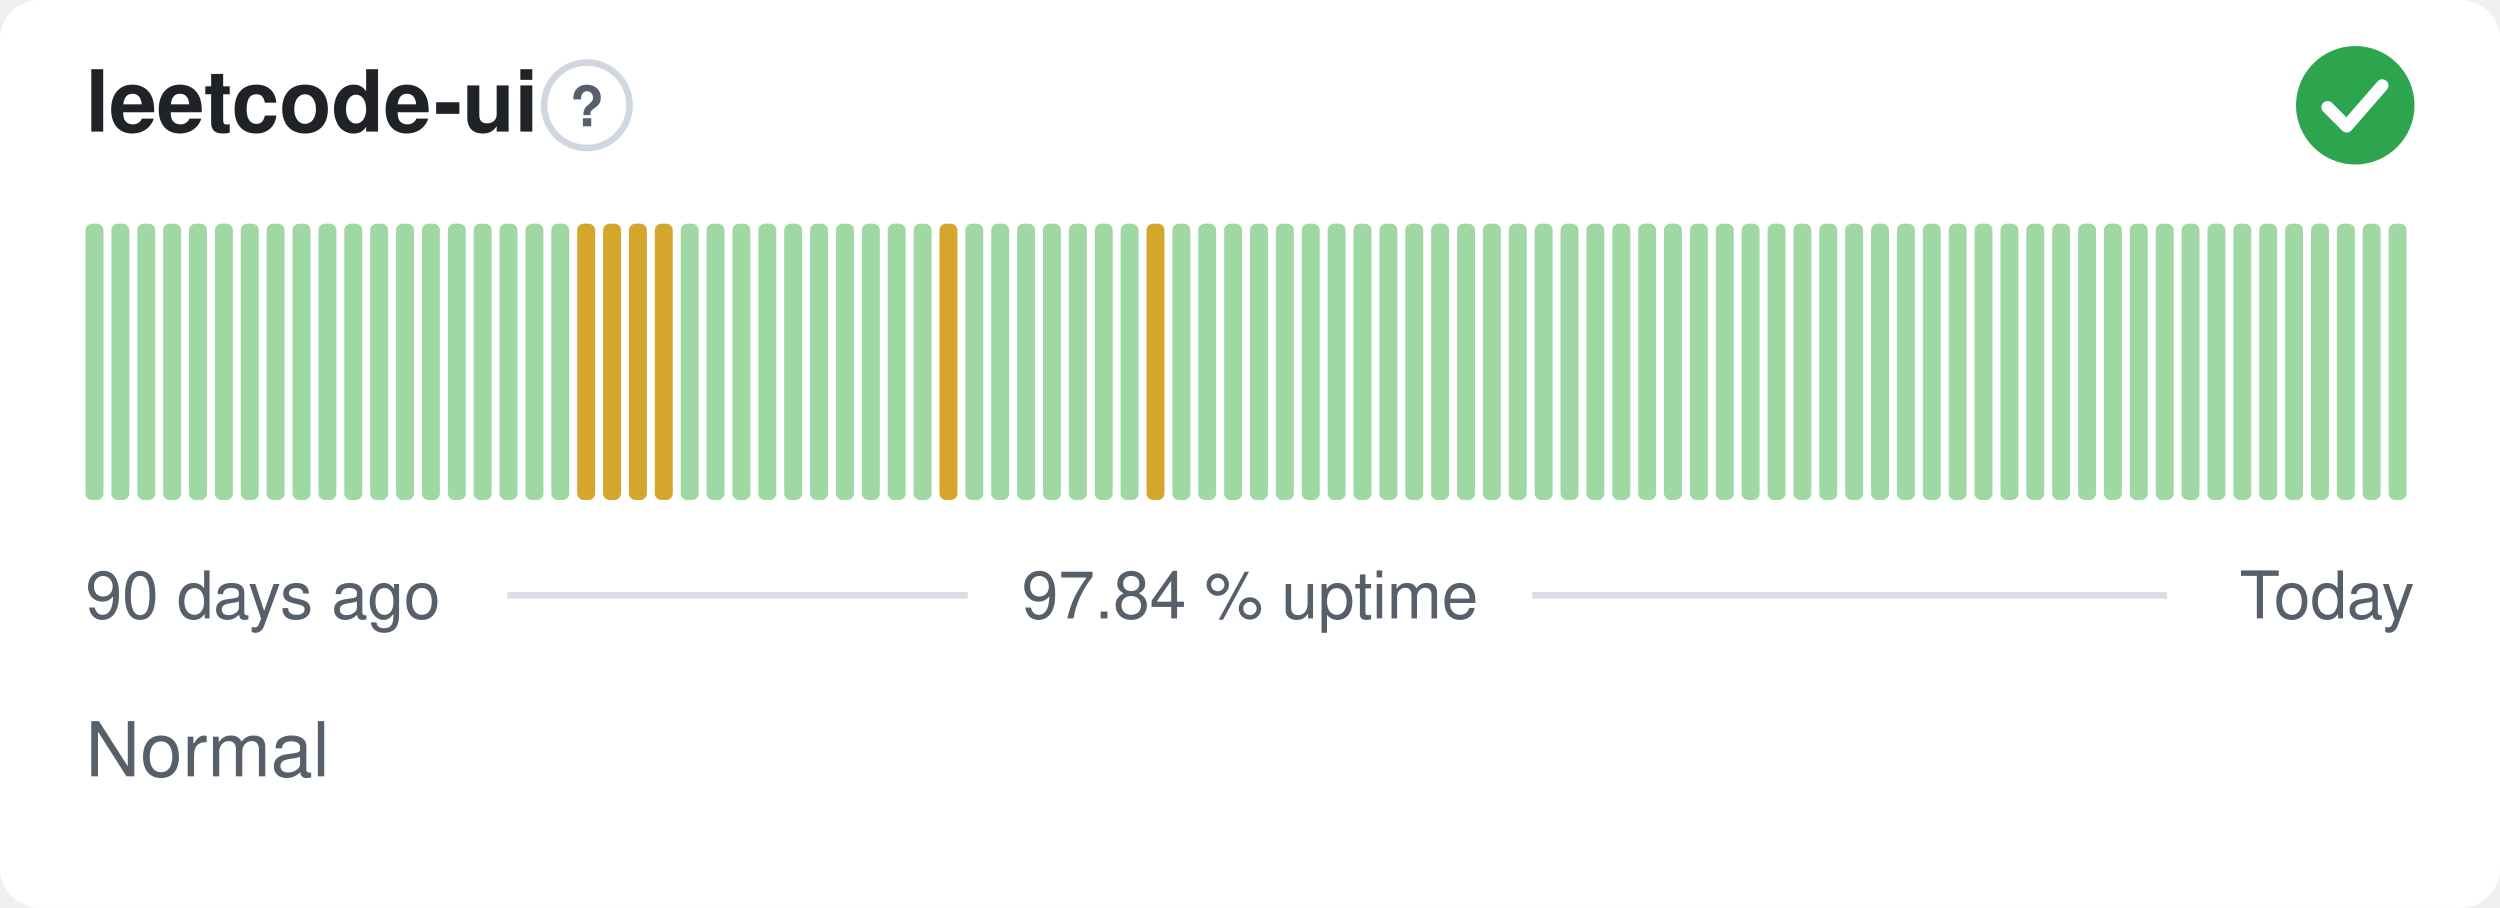
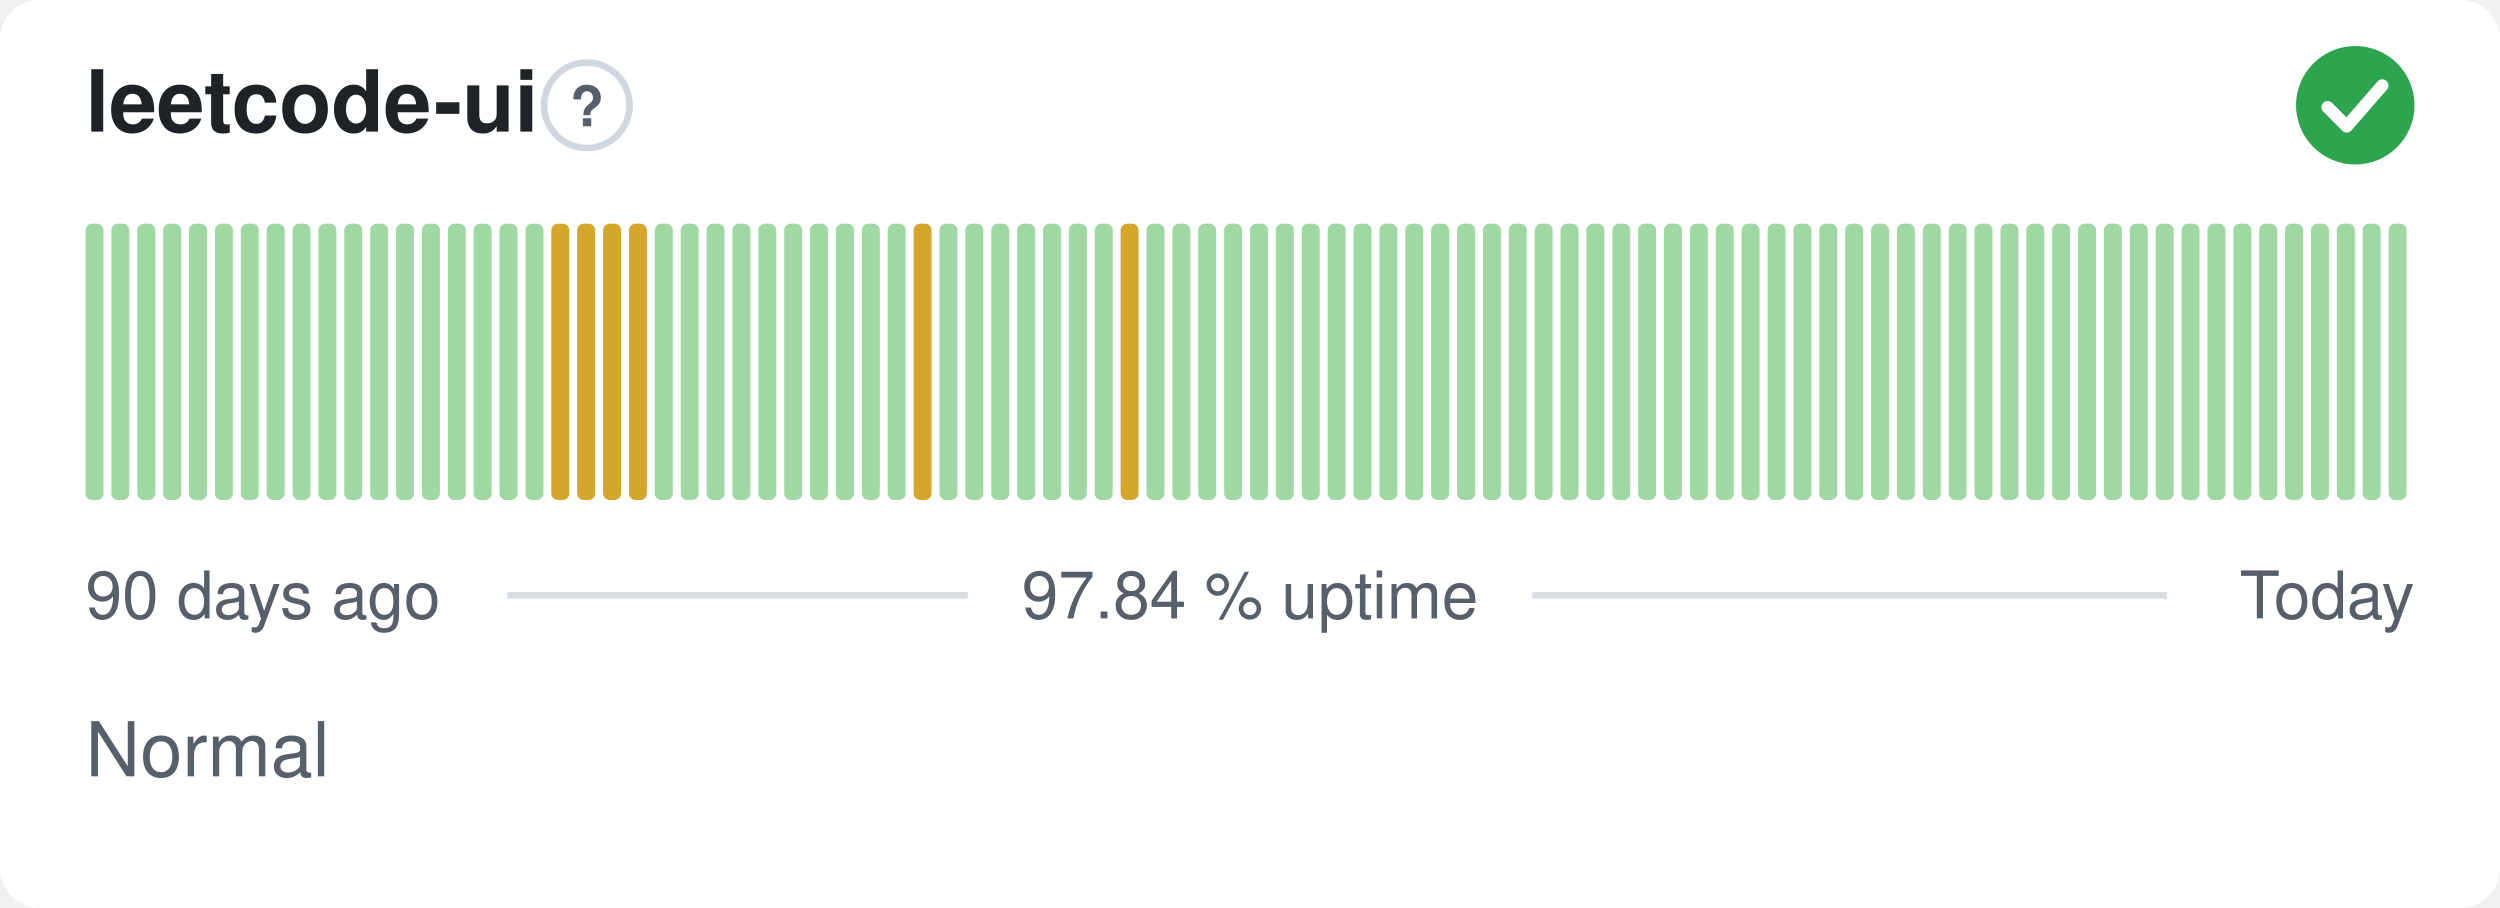
<svg xmlns="http://www.w3.org/2000/svg" width="380" height="138" viewBox="0 0 380 138" role="img" aria-label="leetcode-ui: Normal, 97.84 % uptime over the last 90 days" font-family="-apple-system,BlinkMacSystemFont,'Segoe UI',Helvetica,Arial,sans-serif">
  <style>
    @media (prefers-color-scheme: dark) {
      .bg { fill: #0d1117 }
      .title { fill: #e6edf3 }
      .muted { fill: #8b949e }
      .hint { stroke: #30363d }
      .rule { stroke: #30363d }
      .nodata { fill: #21262d }
    }
  </style>
  <rect class="bg" width="380" height="138" rx="6" fill="#ffffff" />
  <text class="title" x="13" y="20" font-size="13" font-weight="600" fill="#1f2328">leetcode-ui</text>
  <circle class="hint" cx="89.2" cy="16" r="6.5" fill="none" stroke="#d0d7de" stroke-width="1" />
  <text class="muted" x="89.2" y="19.2" text-anchor="middle" font-size="8.5" font-weight="700" fill="#57606a">?</text>
  <circle cx="358" cy="16" r="9" fill="#2da44e" />
  <path d="M353.80 16.30l2.90 2.90 5.40 -6.20" fill="none" stroke="#fff" stroke-width="1.89" stroke-linecap="round" stroke-linejoin="round" />
  <rect x="13.00" y="34.00" width="2.73" height="42.00" rx="1" fill="#9fd8a3" />
  <rect x="16.93" y="34.00" width="2.73" height="42.00" rx="1" fill="#9fd8a3" />
  <rect x="20.87" y="34.00" width="2.73" height="42.00" rx="1" fill="#9fd8a3" />
  <rect x="24.80" y="34.00" width="2.73" height="42.00" rx="1" fill="#9fd8a3" />
  <rect x="28.73" y="34.00" width="2.73" height="42.00" rx="1" fill="#9fd8a3" />
  <rect x="32.67" y="34.00" width="2.73" height="42.00" rx="1" fill="#9fd8a3" />
  <rect x="36.60" y="34.00" width="2.73" height="42.00" rx="1" fill="#9fd8a3" />
  <rect x="40.53" y="34.00" width="2.73" height="42.00" rx="1" fill="#9fd8a3" />
  <rect x="44.47" y="34.00" width="2.73" height="42.00" rx="1" fill="#9fd8a3" />
  <rect x="48.40" y="34.00" width="2.73" height="42.00" rx="1" fill="#9fd8a3" />
  <rect x="52.33" y="34.00" width="2.73" height="42.00" rx="1" fill="#9fd8a3" />
  <rect x="56.27" y="34.00" width="2.73" height="42.00" rx="1" fill="#9fd8a3" />
  <rect x="60.20" y="34.00" width="2.73" height="42.00" rx="1" fill="#9fd8a3" />
  <rect x="64.13" y="34.00" width="2.73" height="42.00" rx="1" fill="#9fd8a3" />
  <rect x="68.07" y="34.00" width="2.73" height="42.00" rx="1" fill="#9fd8a3" />
  <rect x="72.00" y="34.00" width="2.73" height="42.00" rx="1" fill="#9fd8a3" />
  <rect x="75.93" y="34.00" width="2.73" height="42.00" rx="1" fill="#9fd8a3" />
  <rect x="79.87" y="34.00" width="2.73" height="42.00" rx="1" fill="#9fd8a3" />
-   <rect x="83.80" y="34.00" width="2.73" height="42.00" rx="1" fill="#9fd8a3" />
+   <rect x="83.80" y="34.00" width="2.73" height="42.00" rx="1" fill="#d4a72c" />
  <rect x="87.73" y="34.00" width="2.73" height="42.00" rx="1" fill="#d4a72c" />
  <rect x="91.67" y="34.00" width="2.73" height="42.00" rx="1" fill="#d4a72c" />
  <rect x="95.60" y="34.00" width="2.73" height="42.00" rx="1" fill="#d4a72c" />
-   <rect x="99.53" y="34.00" width="2.73" height="42.00" rx="1" fill="#d4a72c" />
+   <rect x="99.53" y="34.00" width="2.73" height="42.00" rx="1" fill="#9fd8a3" />
  <rect x="103.47" y="34.00" width="2.73" height="42.00" rx="1" fill="#9fd8a3" />
  <rect x="107.40" y="34.00" width="2.73" height="42.00" rx="1" fill="#9fd8a3" />
  <rect x="111.33" y="34.00" width="2.73" height="42.00" rx="1" fill="#9fd8a3" />
  <rect x="115.27" y="34.00" width="2.73" height="42.00" rx="1" fill="#9fd8a3" />
  <rect x="119.20" y="34.00" width="2.73" height="42.00" rx="1" fill="#9fd8a3" />
  <rect x="123.13" y="34.00" width="2.73" height="42.00" rx="1" fill="#9fd8a3" />
  <rect x="127.07" y="34.00" width="2.73" height="42.00" rx="1" fill="#9fd8a3" />
  <rect x="131.00" y="34.00" width="2.73" height="42.00" rx="1" fill="#9fd8a3" />
  <rect x="134.93" y="34.00" width="2.73" height="42.00" rx="1" fill="#9fd8a3" />
-   <rect x="138.87" y="34.00" width="2.73" height="42.00" rx="1" fill="#9fd8a3" />
-   <rect x="142.80" y="34.00" width="2.73" height="42.00" rx="1" fill="#d4a72c" />
+   <rect x="138.87" y="34.00" width="2.73" height="42.00" rx="1" fill="#d4a72c" />
+   <rect x="142.80" y="34.00" width="2.73" height="42.00" rx="1" fill="#9fd8a3" />
  <rect x="146.73" y="34.00" width="2.73" height="42.00" rx="1" fill="#9fd8a3" />
  <rect x="150.67" y="34.00" width="2.73" height="42.00" rx="1" fill="#9fd8a3" />
  <rect x="154.60" y="34.00" width="2.73" height="42.00" rx="1" fill="#9fd8a3" />
  <rect x="158.53" y="34.00" width="2.73" height="42.00" rx="1" fill="#9fd8a3" />
  <rect x="162.47" y="34.00" width="2.73" height="42.00" rx="1" fill="#9fd8a3" />
  <rect x="166.40" y="34.00" width="2.73" height="42.00" rx="1" fill="#9fd8a3" />
-   <rect x="170.33" y="34.00" width="2.73" height="42.00" rx="1" fill="#9fd8a3" />
-   <rect x="174.27" y="34.00" width="2.73" height="42.00" rx="1" fill="#d4a72c" />
+   <rect x="170.33" y="34.00" width="2.73" height="42.00" rx="1" fill="#d4a72c" />
+   <rect x="174.27" y="34.00" width="2.73" height="42.00" rx="1" fill="#9fd8a3" />
  <rect x="178.20" y="34.00" width="2.73" height="42.00" rx="1" fill="#9fd8a3" />
  <rect x="182.13" y="34.00" width="2.73" height="42.00" rx="1" fill="#9fd8a3" />
  <rect x="186.07" y="34.00" width="2.73" height="42.00" rx="1" fill="#9fd8a3" />
  <rect x="190.00" y="34.00" width="2.73" height="42.00" rx="1" fill="#9fd8a3" />
  <rect x="193.93" y="34.00" width="2.73" height="42.00" rx="1" fill="#9fd8a3" />
  <rect x="197.87" y="34.00" width="2.73" height="42.00" rx="1" fill="#9fd8a3" />
  <rect x="201.80" y="34.00" width="2.73" height="42.00" rx="1" fill="#9fd8a3" />
  <rect x="205.73" y="34.00" width="2.73" height="42.00" rx="1" fill="#9fd8a3" />
  <rect x="209.67" y="34.00" width="2.73" height="42.00" rx="1" fill="#9fd8a3" />
  <rect x="213.60" y="34.00" width="2.73" height="42.00" rx="1" fill="#9fd8a3" />
  <rect x="217.53" y="34.00" width="2.73" height="42.00" rx="1" fill="#9fd8a3" />
  <rect x="221.47" y="34.00" width="2.73" height="42.00" rx="1" fill="#9fd8a3" />
  <rect x="225.40" y="34.00" width="2.73" height="42.00" rx="1" fill="#9fd8a3" />
  <rect x="229.33" y="34.00" width="2.73" height="42.00" rx="1" fill="#9fd8a3" />
  <rect x="233.27" y="34.00" width="2.73" height="42.00" rx="1" fill="#9fd8a3" />
  <rect x="237.20" y="34.00" width="2.73" height="42.00" rx="1" fill="#9fd8a3" />
  <rect x="241.13" y="34.00" width="2.73" height="42.00" rx="1" fill="#9fd8a3" />
  <rect x="245.07" y="34.00" width="2.73" height="42.00" rx="1" fill="#9fd8a3" />
  <rect x="249.00" y="34.00" width="2.73" height="42.00" rx="1" fill="#9fd8a3" />
  <rect x="252.93" y="34.00" width="2.73" height="42.00" rx="1" fill="#9fd8a3" />
  <rect x="256.87" y="34.00" width="2.73" height="42.00" rx="1" fill="#9fd8a3" />
  <rect x="260.80" y="34.00" width="2.73" height="42.00" rx="1" fill="#9fd8a3" />
  <rect x="264.73" y="34.00" width="2.73" height="42.00" rx="1" fill="#9fd8a3" />
  <rect x="268.67" y="34.00" width="2.73" height="42.00" rx="1" fill="#9fd8a3" />
  <rect x="272.60" y="34.00" width="2.73" height="42.00" rx="1" fill="#9fd8a3" />
  <rect x="276.53" y="34.00" width="2.73" height="42.00" rx="1" fill="#9fd8a3" />
  <rect x="280.47" y="34.00" width="2.73" height="42.00" rx="1" fill="#9fd8a3" />
  <rect x="284.40" y="34.00" width="2.73" height="42.00" rx="1" fill="#9fd8a3" />
  <rect x="288.33" y="34.00" width="2.73" height="42.00" rx="1" fill="#9fd8a3" />
  <rect x="292.27" y="34.00" width="2.73" height="42.00" rx="1" fill="#9fd8a3" />
  <rect x="296.20" y="34.00" width="2.73" height="42.00" rx="1" fill="#9fd8a3" />
  <rect x="300.13" y="34.00" width="2.73" height="42.00" rx="1" fill="#9fd8a3" />
  <rect x="304.07" y="34.00" width="2.73" height="42.00" rx="1" fill="#9fd8a3" />
  <rect x="308.00" y="34.00" width="2.73" height="42.00" rx="1" fill="#9fd8a3" />
  <rect x="311.93" y="34.00" width="2.73" height="42.00" rx="1" fill="#9fd8a3" />
  <rect x="315.87" y="34.00" width="2.73" height="42.00" rx="1" fill="#9fd8a3" />
  <rect x="319.80" y="34.00" width="2.73" height="42.00" rx="1" fill="#9fd8a3" />
  <rect x="323.73" y="34.00" width="2.73" height="42.00" rx="1" fill="#9fd8a3" />
  <rect x="327.67" y="34.00" width="2.73" height="42.00" rx="1" fill="#9fd8a3" />
  <rect x="331.60" y="34.00" width="2.73" height="42.00" rx="1" fill="#9fd8a3" />
  <rect x="335.53" y="34.00" width="2.73" height="42.00" rx="1" fill="#9fd8a3" />
  <rect x="339.47" y="34.00" width="2.73" height="42.00" rx="1" fill="#9fd8a3" />
  <rect x="343.40" y="34.00" width="2.73" height="42.00" rx="1" fill="#9fd8a3" />
  <rect x="347.33" y="34.00" width="2.73" height="42.00" rx="1" fill="#9fd8a3" />
  <rect x="351.27" y="34.00" width="2.73" height="42.00" rx="1" fill="#9fd8a3" />
  <rect x="355.20" y="34.00" width="2.73" height="42.00" rx="1" fill="#9fd8a3" />
  <rect x="359.13" y="34.00" width="2.73" height="42.00" rx="1" fill="#9fd8a3" />
  <rect x="363.07" y="34.00" width="2.73" height="42.00" rx="1" fill="#9fd8a3" />
  <text class="muted" x="13" y="94" font-size="10" fill="#57606a">90 days ago</text>
  <text class="muted" x="190" y="94" text-anchor="middle" font-size="10" fill="#57606a">97.84 % uptime</text>
  <text class="muted" x="367" y="94" text-anchor="end" font-size="10" fill="#57606a">Today</text>
  <line class="rule" x1="77.1" y1="90.5" x2="147.1" y2="90.5" stroke="#d8dee4" stroke-width="1" />
  <line class="rule" x1="232.9" y1="90.5" x2="329.4" y2="90.5" stroke="#d8dee4" stroke-width="1" />
  <text class="muted" x="13" y="118" font-size="11.5" fill="#57606a">Normal</text>
</svg>
